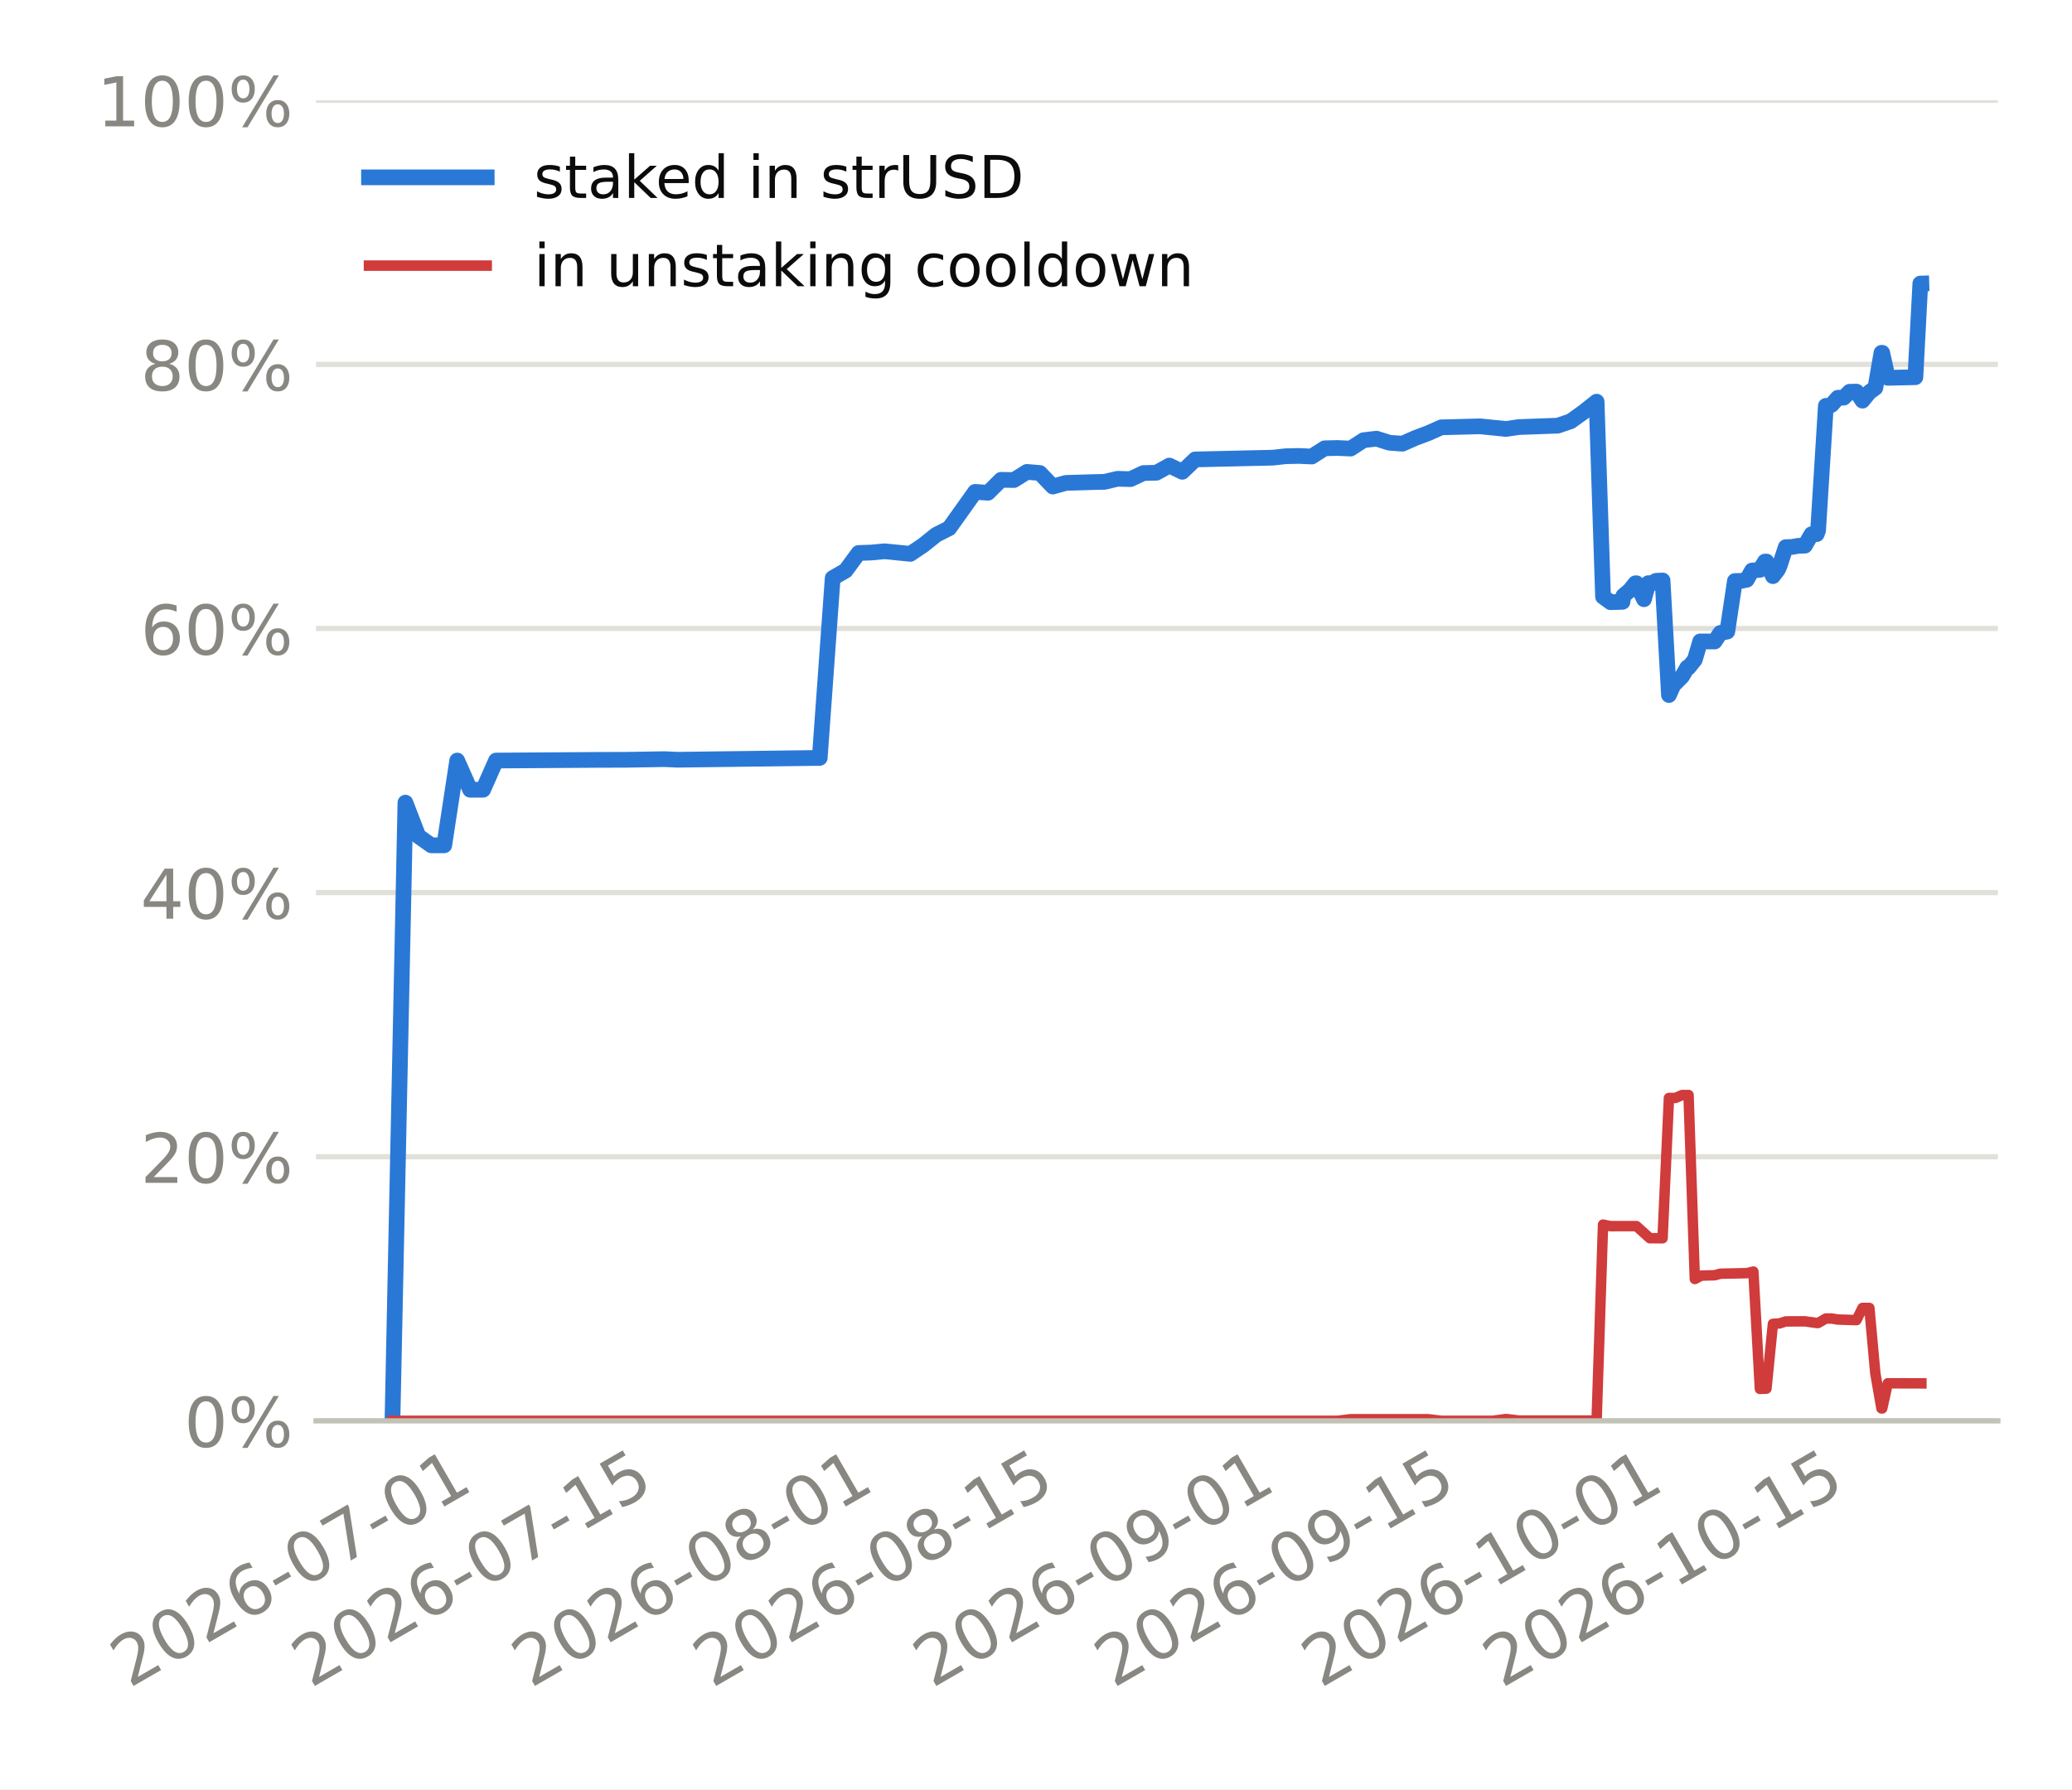
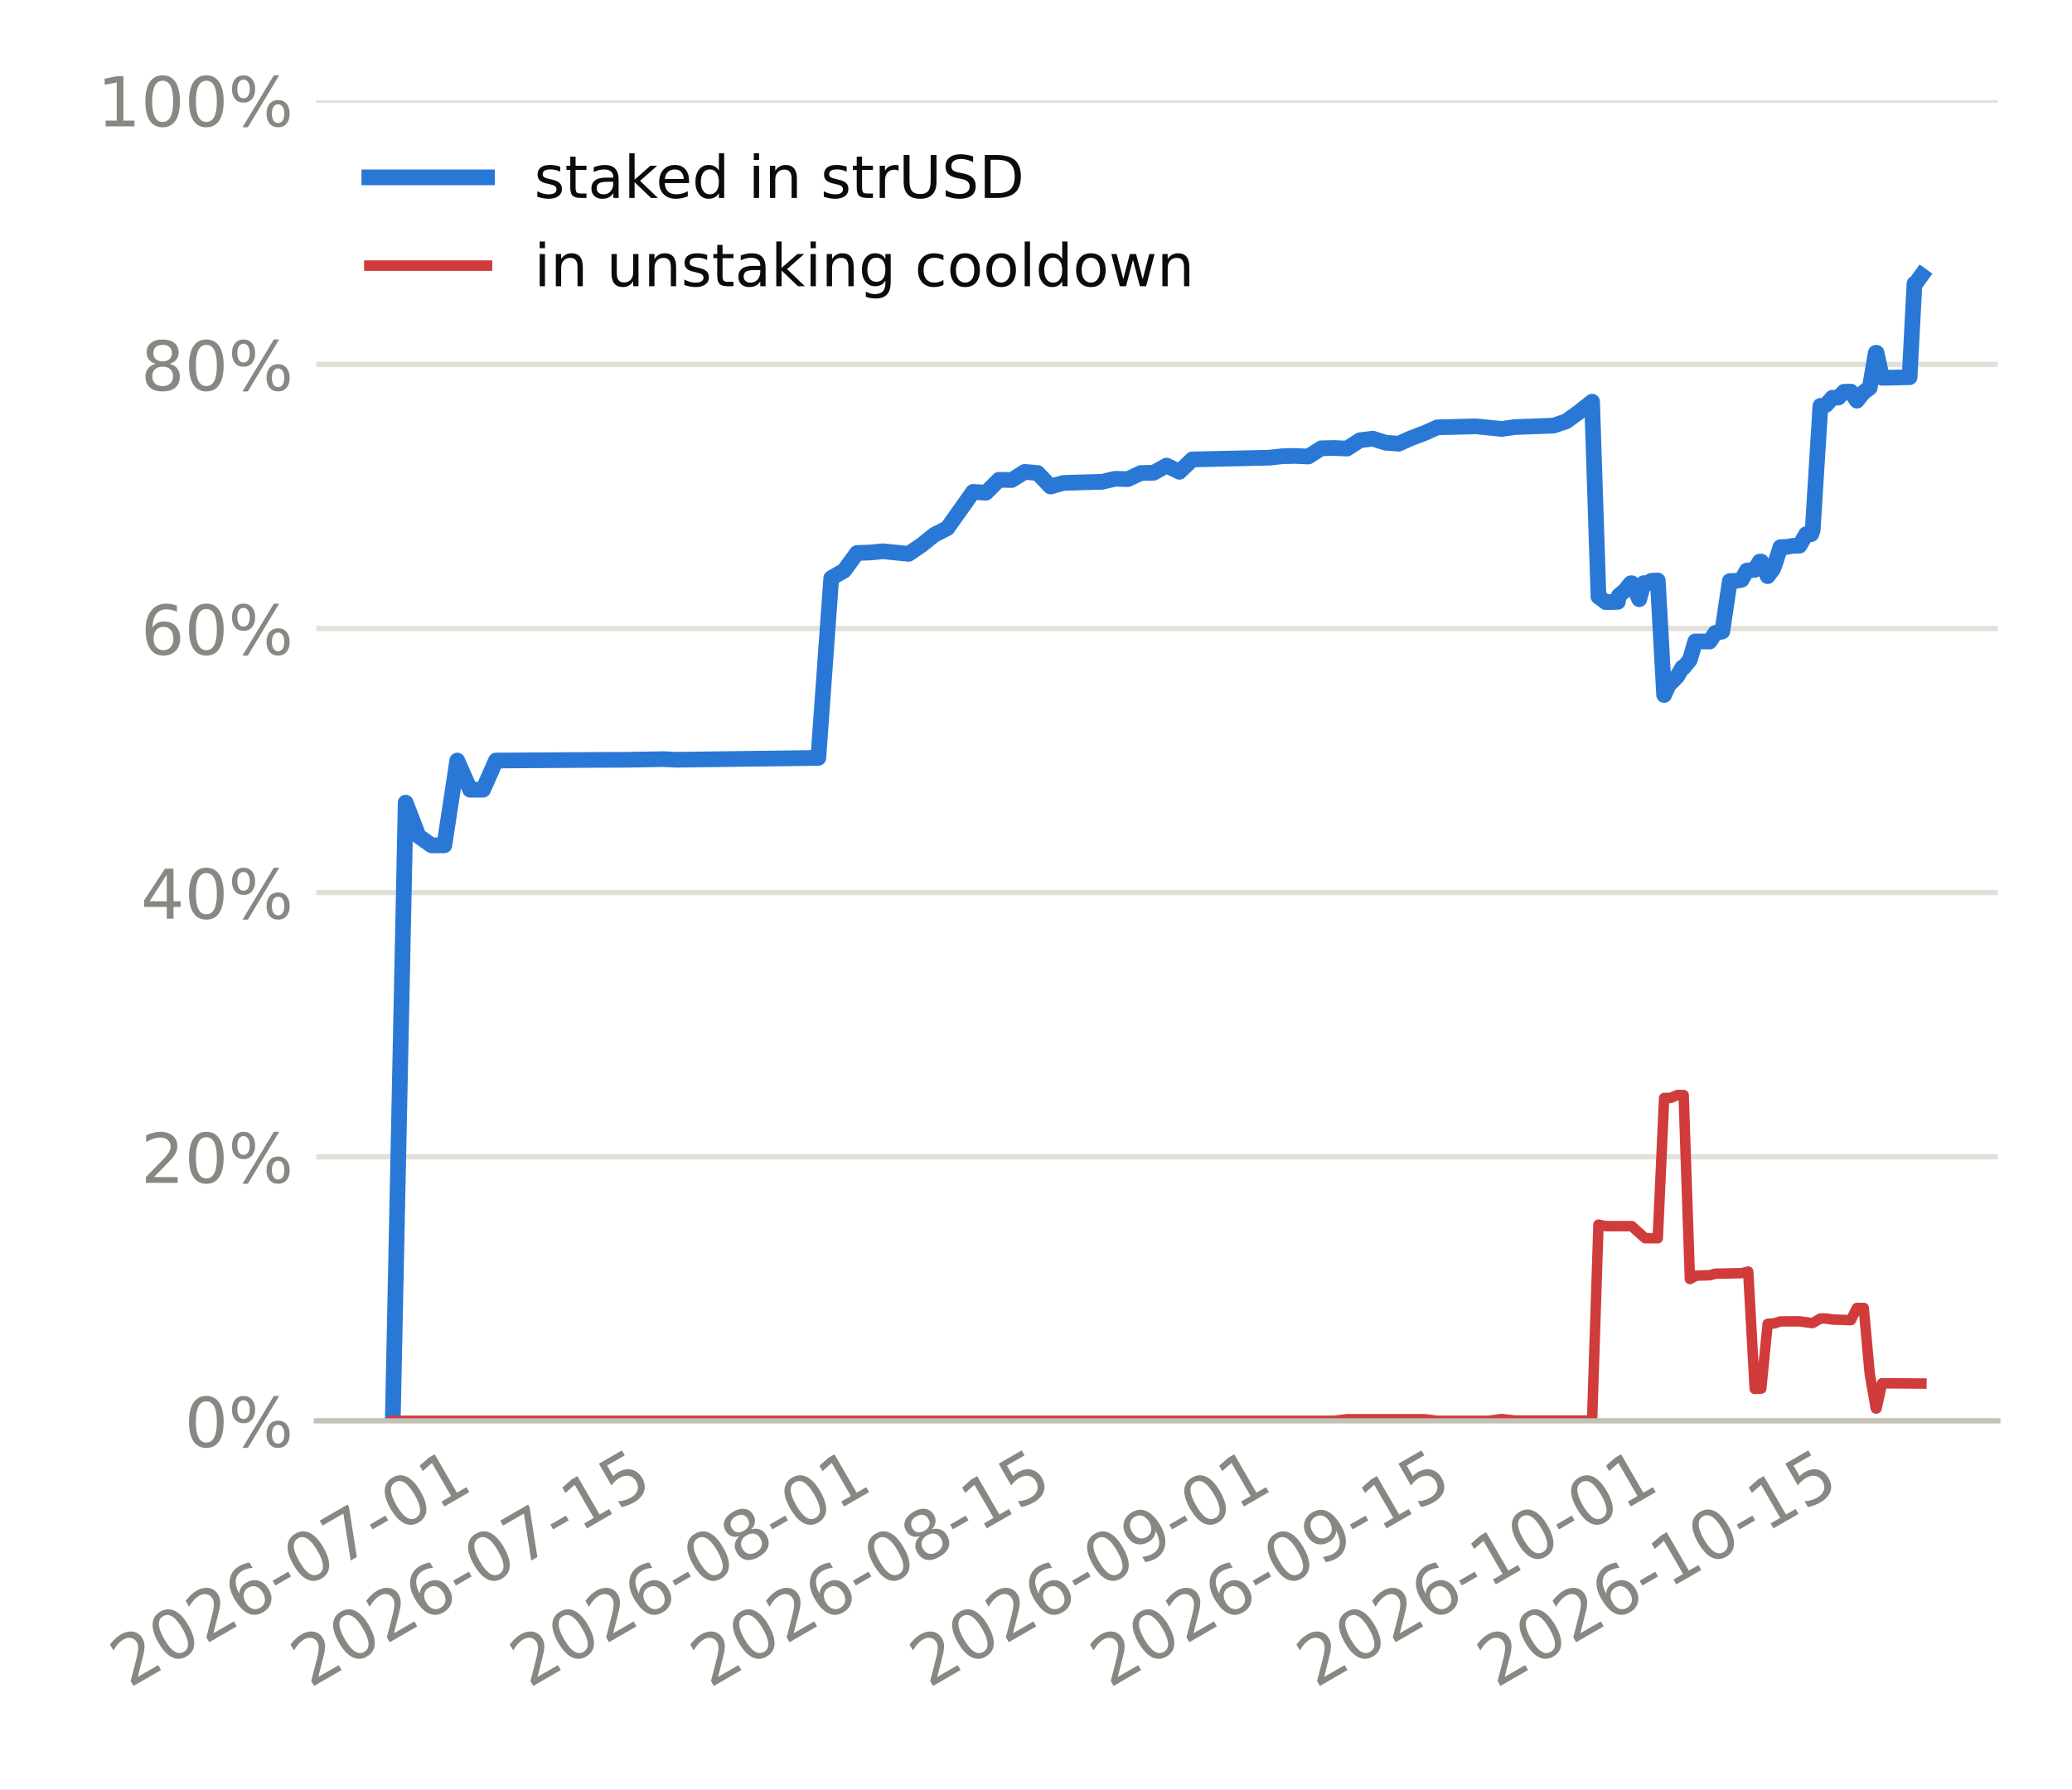
<svg xmlns="http://www.w3.org/2000/svg" xmlns:xlink="http://www.w3.org/1999/xlink" width="316.8pt" height="273.6pt" viewBox="0 0 316.8 273.6" version="1.1">
  <defs>
    <style type="text/css">*{stroke-linejoin: round; stroke-linecap: butt}</style>
  </defs>
  <g id="figure_1">
    <g id="patch_1">
      <path d="M 0 273.6  L 316.8 273.6  L 316.8 0  L 0 0  z " style="fill: #ffffff" />
    </g>
    <g id="axes_1">
      <g id="patch_2">
-         <path d="M 48.317 217.267  L 305.46 217.267  L 305.46 15.329  L 48.317 15.329  z " style="fill: #ffffff" />
+         <path d="M 48.368 217.267  L 305.46 217.267  L 305.46 15.329  L 48.368 15.329  z " style="fill: #ffffff" />
      </g>
      <g id="matplotlib.axis_1">
        <g id="xtick_1">
          <g id="line2d_1" />
          <g id="text_1">
-             <g style="fill: #898781" transform="translate(19.75582 258.1862) rotate(-30) scale(0.105 -0.105)">
+             <g style="fill: #898781" transform="translate(19.7484 258.1862) rotate(-30) scale(0.105 -0.105)">
              <defs>
                <path id="DejaVuSans-15" d="M 1228 531  L 3431 531  L 3431 0  L 469 0  L 469 531  Q 828 903 1448 1529  Q 2069 2156 2228 2338  Q 2531 2678 2651 2914  Q 2772 3150 2772 3378  Q 2772 3750 2511 3984  Q 2250 4219 1831 4219  Q 1534 4219 1204 4116  Q 875 4013 500 3803  L 500 4441  Q 881 4594 1212 4672  Q 1544 4750 1819 4750  Q 2544 4750 2975 4387  Q 3406 4025 3406 3419  Q 3406 3131 3298 2873  Q 3191 2616 2906 2266  Q 2828 2175 2409 1742  Q 1991 1309 1228 531  z " transform="scale(0.015625)" />
                <path id="DejaVuSans-13" d="M 2034 4250  Q 1547 4250 1301 3770  Q 1056 3291 1056 2328  Q 1056 1369 1301 889  Q 1547 409 2034 409  Q 2525 409 2770 889  Q 3016 1369 3016 2328  Q 3016 3291 2770 3770  Q 2525 4250 2034 4250  z M 2034 4750  Q 2819 4750 3233 4129  Q 3647 3509 3647 2328  Q 3647 1150 3233 529  Q 2819 -91 2034 -91  Q 1250 -91 836 529  Q 422 1150 422 2328  Q 422 3509 836 4129  Q 1250 4750 2034 4750  z " transform="scale(0.015625)" />
                <path id="DejaVuSans-19" d="M 2113 2584  Q 1688 2584 1439 2293  Q 1191 2003 1191 1497  Q 1191 994 1439 701  Q 1688 409 2113 409  Q 2538 409 2786 701  Q 3034 994 3034 1497  Q 3034 2003 2786 2293  Q 2538 2584 2113 2584  z M 3366 4563  L 3366 3988  Q 3128 4100 2886 4159  Q 2644 4219 2406 4219  Q 1781 4219 1451 3797  Q 1122 3375 1075 2522  Q 1259 2794 1537 2939  Q 1816 3084 2150 3084  Q 2853 3084 3261 2657  Q 3669 2231 3669 1497  Q 3669 778 3244 343  Q 2819 -91 2113 -91  Q 1303 -91 875 529  Q 447 1150 447 2328  Q 447 3434 972 4092  Q 1497 4750 2381 4750  Q 2619 4750 2861 4703  Q 3103 4656 3366 4563  z " transform="scale(0.015625)" />
                <path id="DejaVuSans-10" d="M 313 2009  L 1997 2009  L 1997 1497  L 313 1497  L 313 2009  z " transform="scale(0.015625)" />
                <path id="DejaVuSans-1a" d="M 525 4666  L 3525 4666  L 3525 4397  L 1831 0  L 1172 0  L 2766 4134  L 525 4134  L 525 4666  z " transform="scale(0.015625)" />
                <path id="DejaVuSans-14" d="M 794 531  L 1825 531  L 1825 4091  L 703 3866  L 703 4441  L 1819 4666  L 2450 4666  L 2450 531  L 3481 531  L 3481 0  L 794 0  L 794 531  z " transform="scale(0.015625)" />
              </defs>
              <use xlink:href="#DejaVuSans-15" />
              <use xlink:href="#DejaVuSans-13" transform="translate(63.625 0)" />
              <use xlink:href="#DejaVuSans-15" transform="translate(127.25 0)" />
              <use xlink:href="#DejaVuSans-19" transform="translate(190.875 0)" />
              <use xlink:href="#DejaVuSans-10" transform="translate(254.5 0)" />
              <use xlink:href="#DejaVuSans-13" transform="translate(290.5781 0)" />
              <use xlink:href="#DejaVuSans-1a" transform="translate(354.2031 0)" />
              <use xlink:href="#DejaVuSans-10" transform="translate(417.8281 0)" />
              <use xlink:href="#DejaVuSans-13" transform="translate(453.9062 0)" />
              <use xlink:href="#DejaVuSans-14" transform="translate(517.5312 0)" />
            </g>
          </g>
        </g>
        <g id="xtick_2">
          <g id="line2d_2" />
          <g id="text_2">
-             <g style="fill: #898781" transform="translate(47.47126 258.1862) rotate(-30) scale(0.105 -0.105)">
+             <g style="fill: #898781" transform="translate(47.35242 258.1862) rotate(-30) scale(0.105 -0.105)">
              <defs>
                <path id="DejaVuSans-18" d="M 691 4666  L 3169 4666  L 3169 4134  L 1269 4134  L 1269 2991  Q 1406 3038 1543 3061  Q 1681 3084 1819 3084  Q 2600 3084 3056 2656  Q 3513 2228 3513 1497  Q 3513 744 3044 326  Q 2575 -91 1722 -91  Q 1428 -91 1123 -41  Q 819 9 494 109  L 494 744  Q 775 591 1075 516  Q 1375 441 1709 441  Q 2250 441 2565 725  Q 2881 1009 2881 1497  Q 2881 1984 2565 2268  Q 2250 2553 1709 2553  Q 1456 2553 1204 2497  Q 953 2441 691 2322  L 691 4666  z " transform="scale(0.015625)" />
              </defs>
              <use xlink:href="#DejaVuSans-15" />
              <use xlink:href="#DejaVuSans-13" transform="translate(63.625 0)" />
              <use xlink:href="#DejaVuSans-15" transform="translate(127.25 0)" />
              <use xlink:href="#DejaVuSans-19" transform="translate(190.875 0)" />
              <use xlink:href="#DejaVuSans-10" transform="translate(254.5 0)" />
              <use xlink:href="#DejaVuSans-13" transform="translate(290.5781 0)" />
              <use xlink:href="#DejaVuSans-1a" transform="translate(354.2031 0)" />
              <use xlink:href="#DejaVuSans-10" transform="translate(417.8281 0)" />
              <use xlink:href="#DejaVuSans-14" transform="translate(453.9062 0)" />
              <use xlink:href="#DejaVuSans-18" transform="translate(517.5312 0)" />
            </g>
          </g>
        </g>
        <g id="xtick_3">
          <g id="line2d_3" />
          <g id="text_3">
-             <g style="fill: #898781" transform="translate(81.12573 258.1862) rotate(-30) scale(0.105 -0.105)">
+             <g style="fill: #898781" transform="translate(80.87158 258.1862) rotate(-30) scale(0.105 -0.105)">
              <defs>
                <path id="DejaVuSans-1b" d="M 2034 2216  Q 1584 2216 1326 1975  Q 1069 1734 1069 1313  Q 1069 891 1326 650  Q 1584 409 2034 409  Q 2484 409 2743 651  Q 3003 894 3003 1313  Q 3003 1734 2745 1975  Q 2488 2216 2034 2216  z M 1403 2484  Q 997 2584 770 2862  Q 544 3141 544 3541  Q 544 4100 942 4425  Q 1341 4750 2034 4750  Q 2731 4750 3128 4425  Q 3525 4100 3525 3541  Q 3525 3141 3298 2862  Q 3072 2584 2669 2484  Q 3125 2378 3379 2068  Q 3634 1759 3634 1313  Q 3634 634 3220 271  Q 2806 -91 2034 -91  Q 1263 -91 848 271  Q 434 634 434 1313  Q 434 1759 690 2068  Q 947 2378 1403 2484  z M 1172 3481  Q 1172 3119 1398 2916  Q 1625 2713 2034 2713  Q 2441 2713 2670 2916  Q 2900 3119 2900 3481  Q 2900 3844 2670 4047  Q 2441 4250 2034 4250  Q 1625 4250 1398 4047  Q 1172 3844 1172 3481  z " transform="scale(0.015625)" />
              </defs>
              <use xlink:href="#DejaVuSans-15" />
              <use xlink:href="#DejaVuSans-13" transform="translate(63.625 0)" />
              <use xlink:href="#DejaVuSans-15" transform="translate(127.25 0)" />
              <use xlink:href="#DejaVuSans-19" transform="translate(190.875 0)" />
              <use xlink:href="#DejaVuSans-10" transform="translate(254.5 0)" />
              <use xlink:href="#DejaVuSans-13" transform="translate(290.5781 0)" />
              <use xlink:href="#DejaVuSans-1b" transform="translate(354.2031 0)" />
              <use xlink:href="#DejaVuSans-10" transform="translate(417.8281 0)" />
              <use xlink:href="#DejaVuSans-13" transform="translate(453.9062 0)" />
              <use xlink:href="#DejaVuSans-14" transform="translate(517.5312 0)" />
            </g>
          </g>
        </g>
        <g id="xtick_4">
          <g id="line2d_4" />
          <g id="text_4">
-             <g style="fill: #898781" transform="translate(108.8412 258.1862) rotate(-30) scale(0.105 -0.105)">
+             <g style="fill: #898781" transform="translate(108.4756 258.1862) rotate(-30) scale(0.105 -0.105)">
              <use xlink:href="#DejaVuSans-15" />
              <use xlink:href="#DejaVuSans-13" transform="translate(63.625 0)" />
              <use xlink:href="#DejaVuSans-15" transform="translate(127.25 0)" />
              <use xlink:href="#DejaVuSans-19" transform="translate(190.875 0)" />
              <use xlink:href="#DejaVuSans-10" transform="translate(254.5 0)" />
              <use xlink:href="#DejaVuSans-13" transform="translate(290.5781 0)" />
              <use xlink:href="#DejaVuSans-1b" transform="translate(354.2031 0)" />
              <use xlink:href="#DejaVuSans-10" transform="translate(417.8281 0)" />
              <use xlink:href="#DejaVuSans-14" transform="translate(453.9062 0)" />
              <use xlink:href="#DejaVuSans-18" transform="translate(517.5312 0)" />
            </g>
          </g>
        </g>
        <g id="xtick_5">
          <g id="line2d_5" />
          <g id="text_5">
-             <g style="fill: #898781" transform="translate(142.4956 258.1862) rotate(-30) scale(0.105 -0.105)">
+             <g style="fill: #898781" transform="translate(141.9948 258.1862) rotate(-30) scale(0.105 -0.105)">
              <defs>
                <path id="DejaVuSans-1c" d="M 703 97  L 703 672  Q 941 559 1184 500  Q 1428 441 1663 441  Q 2288 441 2617 861  Q 2947 1281 2994 2138  Q 2813 1869 2534 1725  Q 2256 1581 1919 1581  Q 1219 1581 811 2004  Q 403 2428 403 3163  Q 403 3881 828 4315  Q 1253 4750 1959 4750  Q 2769 4750 3195 4129  Q 3622 3509 3622 2328  Q 3622 1225 3098 567  Q 2575 -91 1691 -91  Q 1453 -91 1209 -44  Q 966 3 703 97  z M 1959 2075  Q 2384 2075 2632 2365  Q 2881 2656 2881 3163  Q 2881 3666 2632 3958  Q 2384 4250 1959 4250  Q 1534 4250 1286 3958  Q 1038 3666 1038 3163  Q 1038 2656 1286 2365  Q 1534 2075 1959 2075  z " transform="scale(0.015625)" />
              </defs>
              <use xlink:href="#DejaVuSans-15" />
              <use xlink:href="#DejaVuSans-13" transform="translate(63.625 0)" />
              <use xlink:href="#DejaVuSans-15" transform="translate(127.25 0)" />
              <use xlink:href="#DejaVuSans-19" transform="translate(190.875 0)" />
              <use xlink:href="#DejaVuSans-10" transform="translate(254.5 0)" />
              <use xlink:href="#DejaVuSans-13" transform="translate(290.5781 0)" />
              <use xlink:href="#DejaVuSans-1c" transform="translate(354.2031 0)" />
              <use xlink:href="#DejaVuSans-10" transform="translate(417.8281 0)" />
              <use xlink:href="#DejaVuSans-13" transform="translate(453.9062 0)" />
              <use xlink:href="#DejaVuSans-14" transform="translate(517.5312 0)" />
            </g>
          </g>
        </g>
        <g id="xtick_6">
          <g id="line2d_6" />
          <g id="text_6">
-             <g style="fill: #898781" transform="translate(170.2111 258.1862) rotate(-30) scale(0.105 -0.105)">
+             <g style="fill: #898781" transform="translate(169.5988 258.1862) rotate(-30) scale(0.105 -0.105)">
              <use xlink:href="#DejaVuSans-15" />
              <use xlink:href="#DejaVuSans-13" transform="translate(63.625 0)" />
              <use xlink:href="#DejaVuSans-15" transform="translate(127.25 0)" />
              <use xlink:href="#DejaVuSans-19" transform="translate(190.875 0)" />
              <use xlink:href="#DejaVuSans-10" transform="translate(254.5 0)" />
              <use xlink:href="#DejaVuSans-13" transform="translate(290.5781 0)" />
              <use xlink:href="#DejaVuSans-1c" transform="translate(354.2031 0)" />
              <use xlink:href="#DejaVuSans-10" transform="translate(417.8281 0)" />
              <use xlink:href="#DejaVuSans-14" transform="translate(453.9062 0)" />
              <use xlink:href="#DejaVuSans-18" transform="translate(517.5312 0)" />
            </g>
          </g>
        </g>
        <g id="xtick_7">
          <g id="line2d_7" />
          <g id="text_7">
-             <g style="fill: #898781" transform="translate(201.8859 258.1862) rotate(-30) scale(0.105 -0.105)">
+             <g style="fill: #898781" transform="translate(201.1462 258.1862) rotate(-30) scale(0.105 -0.105)">
              <use xlink:href="#DejaVuSans-15" />
              <use xlink:href="#DejaVuSans-13" transform="translate(63.625 0)" />
              <use xlink:href="#DejaVuSans-15" transform="translate(127.25 0)" />
              <use xlink:href="#DejaVuSans-19" transform="translate(190.875 0)" />
              <use xlink:href="#DejaVuSans-10" transform="translate(254.5 0)" />
              <use xlink:href="#DejaVuSans-14" transform="translate(290.5781 0)" />
              <use xlink:href="#DejaVuSans-13" transform="translate(354.2031 0)" />
              <use xlink:href="#DejaVuSans-10" transform="translate(417.8281 0)" />
              <use xlink:href="#DejaVuSans-13" transform="translate(453.9062 0)" />
              <use xlink:href="#DejaVuSans-14" transform="translate(517.5312 0)" />
            </g>
          </g>
        </g>
        <g id="xtick_8">
          <g id="line2d_8" />
          <g id="text_8">
-             <g style="fill: #898781" transform="translate(229.6013 258.1862) rotate(-30) scale(0.105 -0.105)">
+             <g style="fill: #898781" transform="translate(228.7502 258.1862) rotate(-30) scale(0.105 -0.105)">
              <use xlink:href="#DejaVuSans-15" />
              <use xlink:href="#DejaVuSans-13" transform="translate(63.625 0)" />
              <use xlink:href="#DejaVuSans-15" transform="translate(127.25 0)" />
              <use xlink:href="#DejaVuSans-19" transform="translate(190.875 0)" />
              <use xlink:href="#DejaVuSans-10" transform="translate(254.5 0)" />
              <use xlink:href="#DejaVuSans-14" transform="translate(290.5781 0)" />
              <use xlink:href="#DejaVuSans-13" transform="translate(354.2031 0)" />
              <use xlink:href="#DejaVuSans-10" transform="translate(417.8281 0)" />
              <use xlink:href="#DejaVuSans-14" transform="translate(453.9062 0)" />
              <use xlink:href="#DejaVuSans-18" transform="translate(517.5312 0)" />
            </g>
          </g>
        </g>
      </g>
      <g id="matplotlib.axis_2">
        <g id="ytick_1">
          <g id="line2d_9">
-             <path d="M 48.317 217.267  L 305.46 217.267  " clip-path="url(#p2cbc8b97fd)" style="fill: none; stroke: #e1e0d9; stroke-width: 0.8; stroke-linecap: square" />
+             <path d="M 48.368 217.267  L 305.46 217.267  " clip-path="url(#p3bd0e0b073)" style="fill: none; stroke: #e1e0d9; stroke-width: 0.8; stroke-linecap: square" />
          </g>
          <g id="line2d_10" />
          <g id="text_9">
-             <g style="fill: #898781" transform="translate(28.15981 221.2555) scale(0.105 -0.105)">
+             <g style="fill: #898781" transform="translate(28.21041 221.2555) scale(0.105 -0.105)">
              <defs>
                <path id="DejaVuSans-8" d="M 4653 2053  Q 4381 2053 4226 1822  Q 4072 1591 4072 1178  Q 4072 772 4226 539  Q 4381 306 4653 306  Q 4919 306 5073 539  Q 5228 772 5228 1178  Q 5228 1588 5073 1820  Q 4919 2053 4653 2053  z M 4653 2450  Q 5147 2450 5437 2106  Q 5728 1763 5728 1178  Q 5728 594 5436 251  Q 5144 -91 4653 -91  Q 4153 -91 3862 251  Q 3572 594 3572 1178  Q 3572 1766 3864 2108  Q 4156 2450 4653 2450  z M 1428 4353  Q 1159 4353 1004 4120  Q 850 3888 850 3481  Q 850 3069 1003 2837  Q 1156 2606 1428 2606  Q 1700 2606 1854 2837  Q 2009 3069 2009 3481  Q 2009 3884 1853 4118  Q 1697 4353 1428 4353  z M 4250 4750  L 4750 4750  L 1831 -91  L 1331 -91  L 4250 4750  z M 1428 4750  Q 1922 4750 2215 4408  Q 2509 4066 2509 3481  Q 2509 2891 2217 2550  Q 1925 2209 1428 2209  Q 931 2209 642 2551  Q 353 2894 353 3481  Q 353 4063 643 4406  Q 934 4750 1428 4750  z " transform="scale(0.015625)" />
              </defs>
              <use xlink:href="#DejaVuSans-13" />
              <use xlink:href="#DejaVuSans-8" transform="translate(63.625 0)" />
            </g>
          </g>
        </g>
        <g id="ytick_2">
          <g id="line2d_11">
-             <path d="M 48.317 176.879  L 305.46 176.879  " clip-path="url(#p2cbc8b97fd)" style="fill: none; stroke: #e1e0d9; stroke-width: 0.8; stroke-linecap: square" />
+             <path d="M 48.368 176.879  L 305.46 176.879  " clip-path="url(#p3bd0e0b073)" style="fill: none; stroke: #e1e0d9; stroke-width: 0.8; stroke-linecap: square" />
          </g>
          <g id="line2d_12" />
          <g id="text_10">
-             <g style="fill: #898781" transform="translate(21.47918 180.8679) scale(0.105 -0.105)">
+             <g style="fill: #898781" transform="translate(21.52979 180.8679) scale(0.105 -0.105)">
              <use xlink:href="#DejaVuSans-15" />
              <use xlink:href="#DejaVuSans-13" transform="translate(63.625 0)" />
              <use xlink:href="#DejaVuSans-8" transform="translate(127.25 0)" />
            </g>
          </g>
        </g>
        <g id="ytick_3">
          <g id="line2d_13">
-             <path d="M 48.317 136.492  L 305.46 136.492  " clip-path="url(#p2cbc8b97fd)" style="fill: none; stroke: #e1e0d9; stroke-width: 0.8; stroke-linecap: square" />
+             <path d="M 48.368 136.492  L 305.46 136.492  " clip-path="url(#p3bd0e0b073)" style="fill: none; stroke: #e1e0d9; stroke-width: 0.8; stroke-linecap: square" />
          </g>
          <g id="line2d_14" />
          <g id="text_11">
-             <g style="fill: #898781" transform="translate(21.47918 140.4803) scale(0.105 -0.105)">
+             <g style="fill: #898781" transform="translate(21.52979 140.4803) scale(0.105 -0.105)">
              <defs>
                <path id="DejaVuSans-17" d="M 2419 4116  L 825 1625  L 2419 1625  L 2419 4116  z M 2253 4666  L 3047 4666  L 3047 1625  L 3713 1625  L 3713 1100  L 3047 1100  L 3047 0  L 2419 0  L 2419 1100  L 313 1100  L 313 1709  L 2253 4666  z " transform="scale(0.015625)" />
              </defs>
              <use xlink:href="#DejaVuSans-17" />
              <use xlink:href="#DejaVuSans-13" transform="translate(63.625 0)" />
              <use xlink:href="#DejaVuSans-8" transform="translate(127.25 0)" />
            </g>
          </g>
        </g>
        <g id="ytick_4">
          <g id="line2d_15">
-             <path d="M 48.317 96.104  L 305.46 96.104  " clip-path="url(#p2cbc8b97fd)" style="fill: none; stroke: #e1e0d9; stroke-width: 0.8; stroke-linecap: square" />
+             <path d="M 48.368 96.104  L 305.46 96.104  " clip-path="url(#p3bd0e0b073)" style="fill: none; stroke: #e1e0d9; stroke-width: 0.8; stroke-linecap: square" />
          </g>
          <g id="line2d_16" />
          <g id="text_12">
-             <g style="fill: #898781" transform="translate(21.47918 100.0927) scale(0.105 -0.105)">
+             <g style="fill: #898781" transform="translate(21.52979 100.0927) scale(0.105 -0.105)">
              <use xlink:href="#DejaVuSans-19" />
              <use xlink:href="#DejaVuSans-13" transform="translate(63.625 0)" />
              <use xlink:href="#DejaVuSans-8" transform="translate(127.25 0)" />
            </g>
          </g>
        </g>
        <g id="ytick_5">
          <g id="line2d_17">
-             <path d="M 48.317 55.716  L 305.46 55.716  " clip-path="url(#p2cbc8b97fd)" style="fill: none; stroke: #e1e0d9; stroke-width: 0.8; stroke-linecap: square" />
+             <path d="M 48.368 55.716  L 305.46 55.716  " clip-path="url(#p3bd0e0b073)" style="fill: none; stroke: #e1e0d9; stroke-width: 0.8; stroke-linecap: square" />
          </g>
          <g id="line2d_18" />
          <g id="text_13">
-             <g style="fill: #898781" transform="translate(21.47918 59.70513) scale(0.105 -0.105)">
+             <g style="fill: #898781" transform="translate(21.52979 59.70513) scale(0.105 -0.105)">
              <use xlink:href="#DejaVuSans-1b" />
              <use xlink:href="#DejaVuSans-13" transform="translate(63.625 0)" />
              <use xlink:href="#DejaVuSans-8" transform="translate(127.25 0)" />
            </g>
          </g>
        </g>
        <g id="ytick_6">
          <g id="line2d_19">
-             <path d="M 48.317 15.329  L 305.46 15.329  " clip-path="url(#p2cbc8b97fd)" style="fill: none; stroke: #e1e0d9; stroke-width: 0.8; stroke-linecap: square" />
+             <path d="M 48.368 15.329  L 305.46 15.329  " clip-path="url(#p3bd0e0b073)" style="fill: none; stroke: #e1e0d9; stroke-width: 0.8; stroke-linecap: square" />
          </g>
          <g id="line2d_20" />
          <g id="text_14">
-             <g style="fill: #898781" transform="translate(14.79856 19.31754) scale(0.105 -0.105)">
+             <g style="fill: #898781" transform="translate(14.84916 19.31754) scale(0.105 -0.105)">
              <use xlink:href="#DejaVuSans-14" />
              <use xlink:href="#DejaVuSans-13" transform="translate(63.625 0)" />
              <use xlink:href="#DejaVuSans-13" transform="translate(127.25 0)" />
              <use xlink:href="#DejaVuSans-8" transform="translate(190.875 0)" />
            </g>
          </g>
        </g>
      </g>
      <g id="line2d_21">
-         <path d="M 60.005 217.267  L 61.985 122.733  L 63.965 127.857  L 65.944 129.259  L 67.924 129.259  L 69.904 116.298  L 71.883 120.762  L 73.863 120.762  L 75.843 116.298  L 91.68 116.195  L 95.64 116.184  L 101.579 116.083  L 103.558 116.175  L 125.335 115.893  L 127.314 88.39  L 129.294 87.256  L 131.274 84.559  L 133.253 84.489  L 135.233 84.297  L 139.192 84.691  L 141.172 83.356  L 143.152 81.767  L 145.131 80.771  L 149.091 75.215  L 151.07 75.347  L 153.05 73.371  L 155.03 73.401  L 157.009 72.16  L 158.989 72.325  L 160.969 74.397  L 162.948 73.845  L 166.908 73.726  L 168.887 73.679  L 170.867 73.212  L 172.847 73.265  L 174.827 72.337  L 176.806 72.289  L 178.786 71.192  L 180.766 72.145  L 182.745 70.253  L 194.623 69.983  L 196.603 69.763  L 198.583 69.72  L 200.562 69.81  L 202.542 68.548  L 204.522 68.504  L 206.501 68.593  L 208.481 67.312  L 210.461 67.077  L 212.44 67.701  L 214.42 67.849  L 216.4 66.975  L 218.379 66.233  L 220.359 65.346  L 226.298 65.191  L 230.257 65.591  L 232.237 65.304  L 238.176 65.089  L 240.156 64.416  L 242.135 62.99  L 244.115 61.42  L 245.097 91.241  L 246.243 92.081  L 248.074 92.03  L 248.21 91.097  L 249.165 90.294  L 250.054 89.188  L 250.207 89.185  L 251.356 91.631  L 252.034 89.167  L 252.253 89.362  L 253.21 88.814  L 254.199 88.763  L 255.176 106.275  L 255.993 104.451  L 256.182 104.447  L 257.205 103.404  L 257.973 102.077  L 258.172 102.073  L 259.13 100.879  L 259.953 98.077  L 262.165 98.095  L 263.037 96.78  L 264.096 96.574  L 265.257 88.849  L 266.156 88.834  L 267.08 88.651  L 267.871 87.242  L 269.082 87.135  L 269.851 85.875  L 270.084 85.871  L 271.071 88.101  L 271.831 87.111  L 272.08 86.564  L 273.029 83.666  L 274.019 83.632  L 274.96 83.459  L 275.959 83.439  L 276.97 81.691  L 277.77 81.675  L 277.981 81.1  L 279.165 62.057  L 279.749 62.046  L 280.057 61.895  L 281.005 60.82  L 281.899 60.803  L 282.801 59.905  L 283.844 59.885  L 284.763 61.264  L 285.818 59.97  L 286.732 59.305  L 287.668 53.951  L 287.785 53.949  L 288.635 57.773  L 292.855 57.681  L 293.607 43.361  L 293.772 43.356  L 293.772 43.356  " clip-path="url(#p2cbc8b97fd)" style="fill: none; stroke: #2a78d6; stroke-width: 2.4; stroke-linecap: square" />
+         <path d="M 60.054 217.267  L 62.025 122.733  L 63.997 127.857  L 65.969 129.259  L 67.941 129.259  L 69.912 116.298  L 71.884 120.762  L 73.856 120.762  L 75.827 116.298  L 91.601 116.195  L 95.545 116.184  L 101.46 116.083  L 103.431 116.175  L 125.12 115.893  L 127.092 88.39  L 129.064 87.256  L 131.035 84.559  L 133.007 84.489  L 134.979 84.297  L 138.922 84.691  L 140.894 83.356  L 142.866 81.767  L 144.837 80.771  L 148.781 75.215  L 150.753 75.347  L 152.724 73.371  L 154.696 73.401  L 156.668 72.16  L 158.639 72.325  L 160.611 74.397  L 162.583 73.845  L 166.526 73.726  L 168.498 73.679  L 170.47 73.212  L 172.441 73.265  L 174.413 72.337  L 176.385 72.289  L 178.357 71.192  L 180.328 72.145  L 182.3 70.253  L 194.13 69.983  L 196.102 69.763  L 198.074 69.72  L 200.045 69.81  L 202.017 68.548  L 203.989 68.504  L 205.961 68.593  L 207.932 67.312  L 209.904 67.077  L 211.876 67.701  L 213.847 67.849  L 215.819 66.975  L 217.791 66.233  L 219.763 65.346  L 225.678 65.191  L 229.621 65.591  L 231.593 65.304  L 237.508 65.089  L 239.48 64.416  L 241.452 62.99  L 243.423 61.42  L 244.401 91.241  L 245.542 92.081  L 247.367 92.03  L 247.502 91.097  L 248.453 90.294  L 249.338 89.188  L 249.49 89.185  L 250.635 91.631  L 251.31 89.167  L 251.529 89.362  L 252.481 88.814  L 253.467 88.763  L 254.439 106.275  L 255.254 104.451  L 255.442 104.447  L 256.46 103.404  L 257.225 102.077  L 257.423 102.073  L 258.377 100.879  L 259.197 98.077  L 261.4 98.095  L 262.269 96.78  L 263.324 96.574  L 264.481 88.849  L 265.375 88.834  L 266.296 88.651  L 267.084 87.242  L 268.289 87.135  L 269.056 85.875  L 269.288 85.871  L 270.271 88.101  L 271.027 87.111  L 271.275 86.564  L 272.22 83.666  L 273.207 83.632  L 274.144 83.459  L 275.139 83.439  L 276.146 81.691  L 276.942 81.675  L 277.153 81.1  L 278.332 62.057  L 278.914 62.046  L 279.221 61.895  L 280.165 60.82  L 281.055 60.803  L 281.954 59.905  L 282.993 59.885  L 283.908 61.264  L 284.958 59.97  L 285.869 59.305  L 286.801 53.951  L 286.918 53.949  L 287.764 57.773  L 291.967 57.681  L 292.716 43.361  L 292.88 43.356  L 293.774 42.117  L 293.774 42.117  " clip-path="url(#p3bd0e0b073)" style="fill: none; stroke: #2a78d6; stroke-width: 2.4; stroke-linecap: square" />
      </g>
      <g id="line2d_22">
-         <path d="M 60.005 217.267  L 204.522 217.263  L 206.501 217.018  L 218.379 217.022  L 220.359 217.26  L 228.278 217.26  L 230.257 216.985  L 232.237 217.222  L 244.115 217.219  L 245.097 187.26  L 246.243 187.494  L 250.207 187.49  L 252.253 189.339  L 254.199 189.345  L 255.176 167.892  L 256.182 167.889  L 257.205 167.441  L 258.172 167.441  L 259.13 195.576  L 260.134 195.056  L 262.165 195.004  L 263.037 194.766  L 267.08 194.683  L 268.084 194.438  L 269.082 212.379  L 270.084 212.335  L 271.071 202.438  L 272.08 202.368  L 273.029 202.063  L 275.959 202.048  L 277.77 202.303  L 277.981 202.303  L 279.165 201.621  L 280.057 201.621  L 281.005 201.775  L 283.844 201.863  L 284.763 200.003  L 285.818 200.003  L 286.732 210.033  L 287.668 215.365  L 287.785 215.365  L 288.635 211.523  L 293.772 211.537  L 293.772 211.537  " clip-path="url(#p2cbc8b97fd)" style="fill: none; stroke: #d03b3b; stroke-width: 1.6; stroke-linecap: square" />
+         <path d="M 60.054 217.267  L 203.989 217.263  L 205.961 217.018  L 217.791 217.022  L 219.763 217.26  L 227.649 217.26  L 229.621 216.985  L 231.593 217.222  L 243.423 217.219  L 244.401 187.26  L 245.542 187.494  L 249.49 187.49  L 251.529 189.339  L 253.467 189.345  L 254.439 167.892  L 255.442 167.889  L 256.46 167.441  L 257.423 167.441  L 258.377 195.576  L 259.378 195.056  L 261.4 195.004  L 262.269 194.766  L 266.296 194.683  L 267.295 194.438  L 268.289 212.379  L 269.288 212.335  L 270.271 202.438  L 271.275 202.368  L 272.22 202.063  L 275.139 202.048  L 276.942 202.303  L 277.153 202.303  L 278.332 201.621  L 279.221 201.621  L 280.165 201.775  L 282.993 201.863  L 283.908 200.003  L 284.958 200.003  L 285.869 210.033  L 286.801 215.365  L 286.918 215.365  L 287.764 211.523  L 293.774 211.561  L 293.774 211.561  " clip-path="url(#p3bd0e0b073)" style="fill: none; stroke: #d03b3b; stroke-width: 1.6; stroke-linecap: square" />
      </g>
      <g id="patch_3">
-         <path d="M 48.317 217.267  L 305.46 217.267  " style="fill: none; stroke: #c3c2b7; stroke-width: 0.8; stroke-linejoin: miter; stroke-linecap: square" />
+         <path d="M 48.368 217.267  L 305.46 217.267  " style="fill: none; stroke: #c3c2b7; stroke-width: 0.8; stroke-linejoin: miter; stroke-linecap: square" />
      </g>
      <g id="legend_1">
        <g id="line2d_23">
-           <path d="M 56.417 27.117  L 65.417 27.117  L 74.417 27.117  " style="fill: none; stroke: #2a78d6; stroke-width: 2.4; stroke-linecap: square" />
+           <path d="M 56.468 27.117  L 65.468 27.117  L 74.468 27.117  " style="fill: none; stroke: #2a78d6; stroke-width: 2.4; stroke-linecap: square" />
        </g>
        <g id="text_15">
-           <g style="fill: #0b0b0b" transform="translate(81.61707 30.26736) scale(0.09 -0.09)">
+           <g style="fill: #0b0b0b" transform="translate(81.66768 30.26736) scale(0.09 -0.09)">
            <defs>
              <path id="DejaVuSans-56" d="M 2834 3397  L 2834 2853  Q 2591 2978 2328 3040  Q 2066 3103 1784 3103  Q 1356 3103 1142 2972  Q 928 2841 928 2578  Q 928 2378 1081 2264  Q 1234 2150 1697 2047  L 1894 2003  Q 2506 1872 2764 1633  Q 3022 1394 3022 966  Q 3022 478 2636 193  Q 2250 -91 1575 -91  Q 1294 -91 989 -36  Q 684 19 347 128  L 347 722  Q 666 556 975 473  Q 1284 391 1588 391  Q 1994 391 2212 530  Q 2431 669 2431 922  Q 2431 1156 2273 1281  Q 2116 1406 1581 1522  L 1381 1569  Q 847 1681 609 1914  Q 372 2147 372 2553  Q 372 3047 722 3315  Q 1072 3584 1716 3584  Q 2034 3584 2315 3537  Q 2597 3491 2834 3397  z " transform="scale(0.015625)" />
              <path id="DejaVuSans-57" d="M 1172 4494  L 1172 3500  L 2356 3500  L 2356 3053  L 1172 3053  L 1172 1153  Q 1172 725 1289 603  Q 1406 481 1766 481  L 2356 481  L 2356 0  L 1766 0  Q 1100 0 847 248  Q 594 497 594 1153  L 594 3053  L 172 3053  L 172 3500  L 594 3500  L 594 4494  L 1172 4494  z " transform="scale(0.015625)" />
              <path id="DejaVuSans-44" d="M 2194 1759  Q 1497 1759 1228 1600  Q 959 1441 959 1056  Q 959 750 1161 570  Q 1363 391 1709 391  Q 2188 391 2477 730  Q 2766 1069 2766 1631  L 2766 1759  L 2194 1759  z M 3341 1997  L 3341 0  L 2766 0  L 2766 531  Q 2569 213 2275 61  Q 1981 -91 1556 -91  Q 1019 -91 701 211  Q 384 513 384 1019  Q 384 1609 779 1909  Q 1175 2209 1959 2209  L 2766 2209  L 2766 2266  Q 2766 2663 2505 2880  Q 2244 3097 1772 3097  Q 1472 3097 1187 3025  Q 903 2953 641 2809  L 641 3341  Q 956 3463 1253 3523  Q 1550 3584 1831 3584  Q 2591 3584 2966 3190  Q 3341 2797 3341 1997  z " transform="scale(0.015625)" />
              <path id="DejaVuSans-4e" d="M 581 4863  L 1159 4863  L 1159 1991  L 2875 3500  L 3609 3500  L 1753 1863  L 3688 0  L 2938 0  L 1159 1709  L 1159 0  L 581 0  L 581 4863  z " transform="scale(0.015625)" />
              <path id="DejaVuSans-48" d="M 3597 1894  L 3597 1613  L 953 1613  Q 991 1019 1311 708  Q 1631 397 2203 397  Q 2534 397 2845 478  Q 3156 559 3463 722  L 3463 178  Q 3153 47 2828 -22  Q 2503 -91 2169 -91  Q 1331 -91 842 396  Q 353 884 353 1716  Q 353 2575 817 3079  Q 1281 3584 2069 3584  Q 2775 3584 3186 3129  Q 3597 2675 3597 1894  z M 3022 2063  Q 3016 2534 2758 2815  Q 2500 3097 2075 3097  Q 1594 3097 1305 2825  Q 1016 2553 972 2059  L 3022 2063  z " transform="scale(0.015625)" />
              <path id="DejaVuSans-47" d="M 2906 2969  L 2906 4863  L 3481 4863  L 3481 0  L 2906 0  L 2906 525  Q 2725 213 2448 61  Q 2172 -91 1784 -91  Q 1150 -91 751 415  Q 353 922 353 1747  Q 353 2572 751 3078  Q 1150 3584 1784 3584  Q 2172 3584 2448 3432  Q 2725 3281 2906 2969  z M 947 1747  Q 947 1113 1208 752  Q 1469 391 1925 391  Q 2381 391 2643 752  Q 2906 1113 2906 1747  Q 2906 2381 2643 2742  Q 2381 3103 1925 3103  Q 1469 3103 1208 2742  Q 947 2381 947 1747  z " transform="scale(0.015625)" />
              <path id="DejaVuSans-3" transform="scale(0.015625)" />
              <path id="DejaVuSans-4c" d="M 603 3500  L 1178 3500  L 1178 0  L 603 0  L 603 3500  z M 603 4863  L 1178 4863  L 1178 4134  L 603 4134  L 603 4863  z " transform="scale(0.015625)" />
              <path id="DejaVuSans-51" d="M 3513 2113  L 3513 0  L 2938 0  L 2938 2094  Q 2938 2591 2744 2837  Q 2550 3084 2163 3084  Q 1697 3084 1428 2787  Q 1159 2491 1159 1978  L 1159 0  L 581 0  L 581 3500  L 1159 3500  L 1159 2956  Q 1366 3272 1645 3428  Q 1925 3584 2291 3584  Q 2894 3584 3203 3211  Q 3513 2838 3513 2113  z " transform="scale(0.015625)" />
              <path id="DejaVuSans-55" d="M 2631 2963  Q 2534 3019 2420 3045  Q 2306 3072 2169 3072  Q 1681 3072 1420 2755  Q 1159 2438 1159 1844  L 1159 0  L 581 0  L 581 3500  L 1159 3500  L 1159 2956  Q 1341 3275 1631 3429  Q 1922 3584 2338 3584  Q 2397 3584 2469 3576  Q 2541 3569 2628 3553  L 2631 2963  z " transform="scale(0.015625)" />
              <path id="DejaVuSans-38" d="M 556 4666  L 1191 4666  L 1191 1831  Q 1191 1081 1462 751  Q 1734 422 2344 422  Q 2950 422 3222 751  Q 3494 1081 3494 1831  L 3494 4666  L 4128 4666  L 4128 1753  Q 4128 841 3676 375  Q 3225 -91 2344 -91  Q 1459 -91 1007 375  Q 556 841 556 1753  L 556 4666  z " transform="scale(0.015625)" />
              <path id="DejaVuSans-36" d="M 3425 4513  L 3425 3897  Q 3066 4069 2747 4153  Q 2428 4238 2131 4238  Q 1616 4238 1336 4038  Q 1056 3838 1056 3469  Q 1056 3159 1242 3001  Q 1428 2844 1947 2747  L 2328 2669  Q 3034 2534 3370 2195  Q 3706 1856 3706 1288  Q 3706 609 3251 259  Q 2797 -91 1919 -91  Q 1588 -91 1214 -16  Q 841 59 441 206  L 441 856  Q 825 641 1194 531  Q 1563 422 1919 422  Q 2459 422 2753 634  Q 3047 847 3047 1241  Q 3047 1584 2836 1778  Q 2625 1972 2144 2069  L 1759 2144  Q 1053 2284 737 2584  Q 422 2884 422 3419  Q 422 4038 858 4394  Q 1294 4750 2059 4750  Q 2388 4750 2728 4690  Q 3069 4631 3425 4513  z " transform="scale(0.015625)" />
              <path id="DejaVuSans-27" d="M 1259 4147  L 1259 519  L 2022 519  Q 2988 519 3436 956  Q 3884 1394 3884 2338  Q 3884 3275 3436 3711  Q 2988 4147 2022 4147  L 1259 4147  z M 628 4666  L 1925 4666  Q 3281 4666 3915 4102  Q 4550 3538 4550 2338  Q 4550 1131 3912 565  Q 3275 0 1925 0  L 628 0  L 628 4666  z " transform="scale(0.015625)" />
            </defs>
            <use xlink:href="#DejaVuSans-56" />
            <use xlink:href="#DejaVuSans-57" transform="translate(52.09375 0)" />
            <use xlink:href="#DejaVuSans-44" transform="translate(91.29688 0)" />
            <use xlink:href="#DejaVuSans-4e" transform="translate(152.5781 0)" />
            <use xlink:href="#DejaVuSans-48" transform="translate(206.9219 0)" />
            <use xlink:href="#DejaVuSans-47" transform="translate(268.4531 0)" />
            <use xlink:href="#DejaVuSans-3" transform="translate(331.9375 0)" />
            <use xlink:href="#DejaVuSans-4c" transform="translate(363.7188 0)" />
            <use xlink:href="#DejaVuSans-51" transform="translate(391.5 0)" />
            <use xlink:href="#DejaVuSans-3" transform="translate(454.875 0)" />
            <use xlink:href="#DejaVuSans-56" transform="translate(486.6562 0)" />
            <use xlink:href="#DejaVuSans-57" transform="translate(538.75 0)" />
            <use xlink:href="#DejaVuSans-55" transform="translate(577.9531 0)" />
            <use xlink:href="#DejaVuSans-38" transform="translate(619.0625 0)" />
            <use xlink:href="#DejaVuSans-36" transform="translate(692.25 0)" />
            <use xlink:href="#DejaVuSans-27" transform="translate(755.7344 0)" />
          </g>
        </g>
        <g id="line2d_24">
-           <path d="M 56.417 40.618  L 65.417 40.618  L 74.417 40.618  " style="fill: none; stroke: #d03b3b; stroke-width: 1.6; stroke-linecap: square" />
+           <path d="M 56.468 40.618  L 65.468 40.618  L 74.468 40.618  " style="fill: none; stroke: #d03b3b; stroke-width: 1.6; stroke-linecap: square" />
        </g>
        <g id="text_16">
-           <g style="fill: #0b0b0b" transform="translate(81.61707 43.76807) scale(0.09 -0.09)">
+           <g style="fill: #0b0b0b" transform="translate(81.66768 43.76807) scale(0.09 -0.09)">
            <defs>
              <path id="DejaVuSans-58" d="M 544 1381  L 544 3500  L 1119 3500  L 1119 1403  Q 1119 906 1312 657  Q 1506 409 1894 409  Q 2359 409 2629 706  Q 2900 1003 2900 1516  L 2900 3500  L 3475 3500  L 3475 0  L 2900 0  L 2900 538  Q 2691 219 2414 64  Q 2138 -91 1772 -91  Q 1169 -91 856 284  Q 544 659 544 1381  z M 1991 3584  L 1991 3584  z " transform="scale(0.015625)" />
              <path id="DejaVuSans-4a" d="M 2906 1791  Q 2906 2416 2648 2759  Q 2391 3103 1925 3103  Q 1463 3103 1205 2759  Q 947 2416 947 1791  Q 947 1169 1205 825  Q 1463 481 1925 481  Q 2391 481 2648 825  Q 2906 1169 2906 1791  z M 3481 434  Q 3481 -459 3084 -895  Q 2688 -1331 1869 -1331  Q 1566 -1331 1297 -1286  Q 1028 -1241 775 -1147  L 775 -588  Q 1028 -725 1275 -790  Q 1522 -856 1778 -856  Q 2344 -856 2625 -561  Q 2906 -266 2906 331  L 2906 616  Q 2728 306 2450 153  Q 2172 0 1784 0  Q 1141 0 747 490  Q 353 981 353 1791  Q 353 2603 747 3093  Q 1141 3584 1784 3584  Q 2172 3584 2450 3431  Q 2728 3278 2906 2969  L 2906 3500  L 3481 3500  L 3481 434  z " transform="scale(0.015625)" />
              <path id="DejaVuSans-46" d="M 3122 3366  L 3122 2828  Q 2878 2963 2633 3030  Q 2388 3097 2138 3097  Q 1578 3097 1268 2742  Q 959 2388 959 1747  Q 959 1106 1268 751  Q 1578 397 2138 397  Q 2388 397 2633 464  Q 2878 531 3122 666  L 3122 134  Q 2881 22 2623 -34  Q 2366 -91 2075 -91  Q 1284 -91 818 406  Q 353 903 353 1747  Q 353 2603 823 3093  Q 1294 3584 2113 3584  Q 2378 3584 2631 3529  Q 2884 3475 3122 3366  z " transform="scale(0.015625)" />
              <path id="DejaVuSans-52" d="M 1959 3097  Q 1497 3097 1228 2736  Q 959 2375 959 1747  Q 959 1119 1226 758  Q 1494 397 1959 397  Q 2419 397 2687 759  Q 2956 1122 2956 1747  Q 2956 2369 2687 2733  Q 2419 3097 1959 3097  z M 1959 3584  Q 2709 3584 3137 3096  Q 3566 2609 3566 1747  Q 3566 888 3137 398  Q 2709 -91 1959 -91  Q 1206 -91 779 398  Q 353 888 353 1747  Q 353 2609 779 3096  Q 1206 3584 1959 3584  z " transform="scale(0.015625)" />
              <path id="DejaVuSans-4f" d="M 603 4863  L 1178 4863  L 1178 0  L 603 0  L 603 4863  z " transform="scale(0.015625)" />
              <path id="DejaVuSans-5a" d="M 269 3500  L 844 3500  L 1563 769  L 2278 3500  L 2956 3500  L 3675 769  L 4391 3500  L 4966 3500  L 4050 0  L 3372 0  L 2619 2869  L 1863 0  L 1184 0  L 269 3500  z " transform="scale(0.015625)" />
            </defs>
            <use xlink:href="#DejaVuSans-4c" />
            <use xlink:href="#DejaVuSans-51" transform="translate(27.78125 0)" />
            <use xlink:href="#DejaVuSans-3" transform="translate(91.15625 0)" />
            <use xlink:href="#DejaVuSans-58" transform="translate(122.9375 0)" />
            <use xlink:href="#DejaVuSans-51" transform="translate(186.3125 0)" />
            <use xlink:href="#DejaVuSans-56" transform="translate(249.6875 0)" />
            <use xlink:href="#DejaVuSans-57" transform="translate(301.7812 0)" />
            <use xlink:href="#DejaVuSans-44" transform="translate(340.9844 0)" />
            <use xlink:href="#DejaVuSans-4e" transform="translate(402.2656 0)" />
            <use xlink:href="#DejaVuSans-4c" transform="translate(460.1719 0)" />
            <use xlink:href="#DejaVuSans-51" transform="translate(487.9531 0)" />
            <use xlink:href="#DejaVuSans-4a" transform="translate(551.3281 0)" />
            <use xlink:href="#DejaVuSans-3" transform="translate(614.8125 0)" />
            <use xlink:href="#DejaVuSans-46" transform="translate(646.5938 0)" />
            <use xlink:href="#DejaVuSans-52" transform="translate(701.5781 0)" />
            <use xlink:href="#DejaVuSans-52" transform="translate(762.7656 0)" />
            <use xlink:href="#DejaVuSans-4f" transform="translate(823.9531 0)" />
            <use xlink:href="#DejaVuSans-47" transform="translate(851.7344 0)" />
            <use xlink:href="#DejaVuSans-52" transform="translate(915.2188 0)" />
            <use xlink:href="#DejaVuSans-5a" transform="translate(976.4062 0)" />
            <use xlink:href="#DejaVuSans-51" transform="translate(1058.188 0)" />
          </g>
        </g>
      </g>
    </g>
  </g>
  <defs>
-     <clipPath id="p2cbc8b97fd">
-       <rect x="48.317" y="15.329" width="257.143" height="201.938" />
+     <clipPath id="p3bd0e0b073">
+       <rect x="48.368" y="15.329" width="257.092" height="201.938" />
    </clipPath>
  </defs>
</svg>
